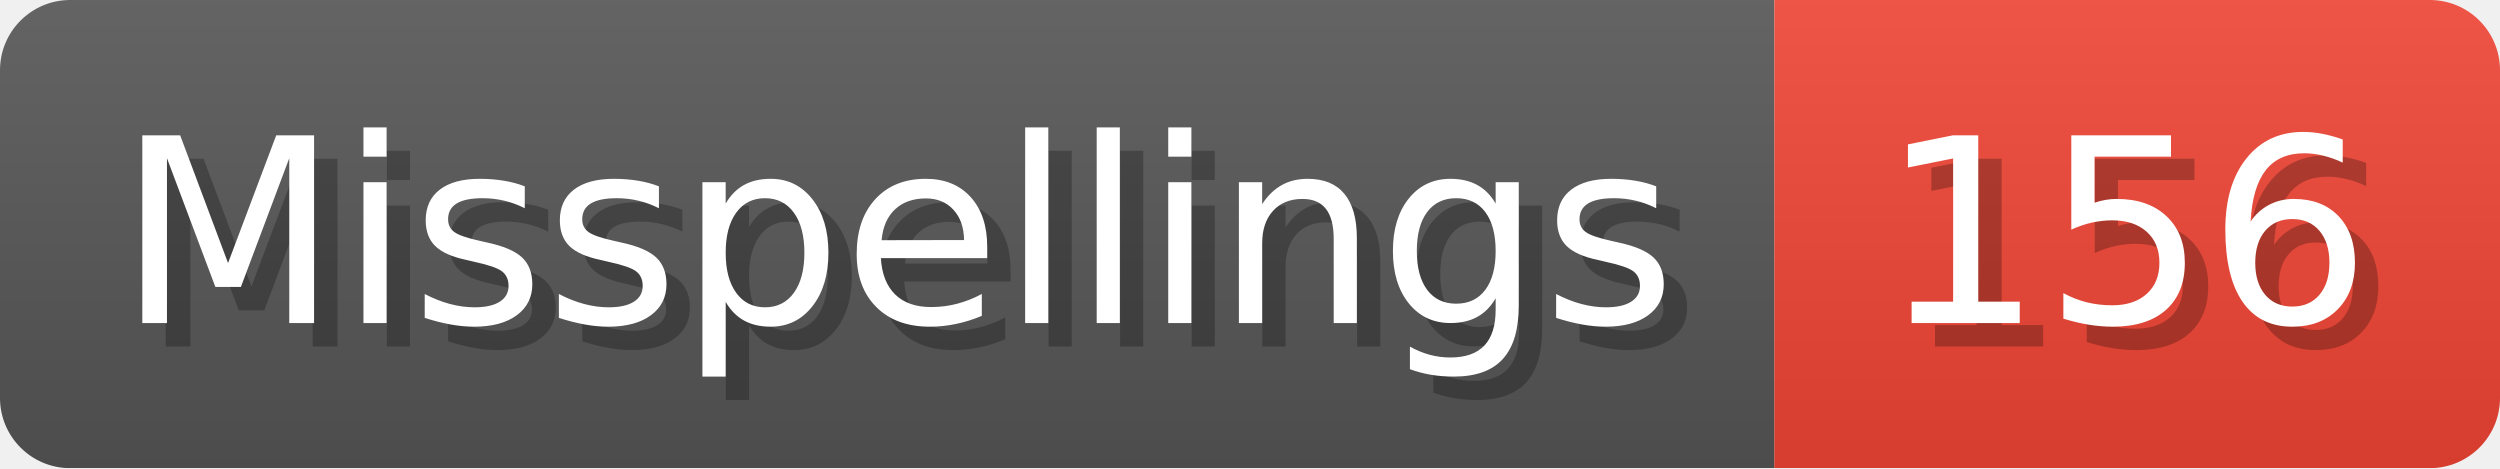
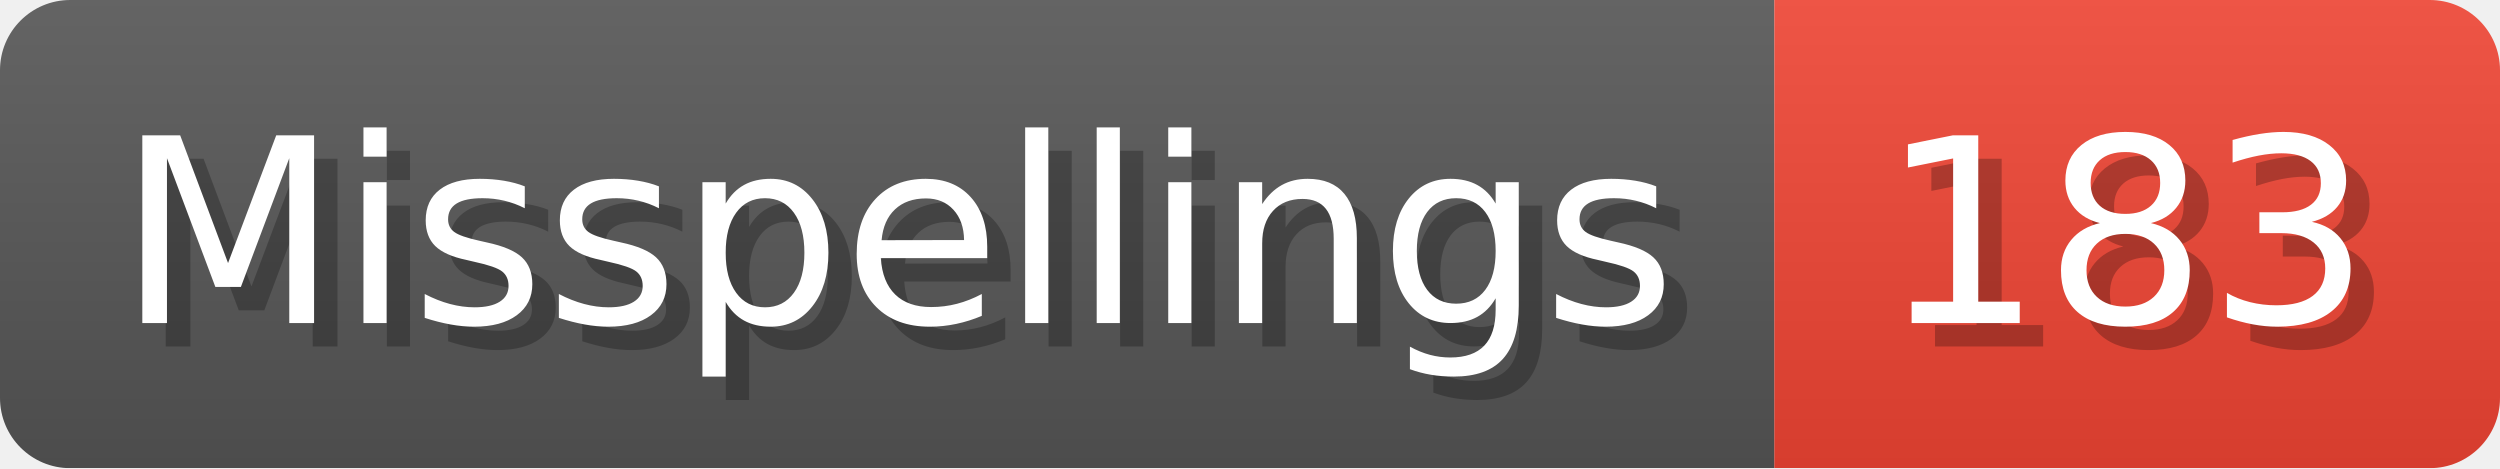
- <svg xmlns="http://www.w3.org/2000/svg" width="106.8" height="20" viewBox="0 0 1068 200" role="img" aria-label="Misspellings: 156">
+ <svg xmlns="http://www.w3.org/2000/svg" width="106.8" height="20" viewBox="0 0 1068 200" role="img" aria-label="Misspellings: 183">
  <linearGradient id="a" x2="0" y2="100%">
    <stop offset="0" stop-opacity=".1" stop-color="#EEE" />
    <stop offset="1" stop-opacity=".1" />
  </linearGradient>
  <mask id="m">
    <rect width="1068" height="200" rx="30" fill="#FFF" />
  </mask>
  <g mask="url(#m)">
    <rect width="758" height="200" fill="#555" />
    <rect width="310" height="200" fill="#E43" x="758" />
    <rect width="1068" height="200" fill="url(#a)" />
  </g>
  <g aria-hidden="true" fill="#fff" text-anchor="start" font-family="Verdana,DejaVu Sans,sans-serif" font-size="110">
    <text x="60" y="148" textLength="658" fill="#000" opacity="0.25">Misspellings</text>
    <text x="50" y="138" textLength="658">Misspellings</text>
-     <text x="813" y="148" textLength="210" fill="#000" opacity="0.25">156</text>
-     <text x="803" y="138" textLength="210">156</text>
+     <text x="813" y="148" textLength="210" fill="#000" opacity="0.25">183</text>
+     <text x="803" y="138" textLength="210">183</text>
  </g>
</svg>
